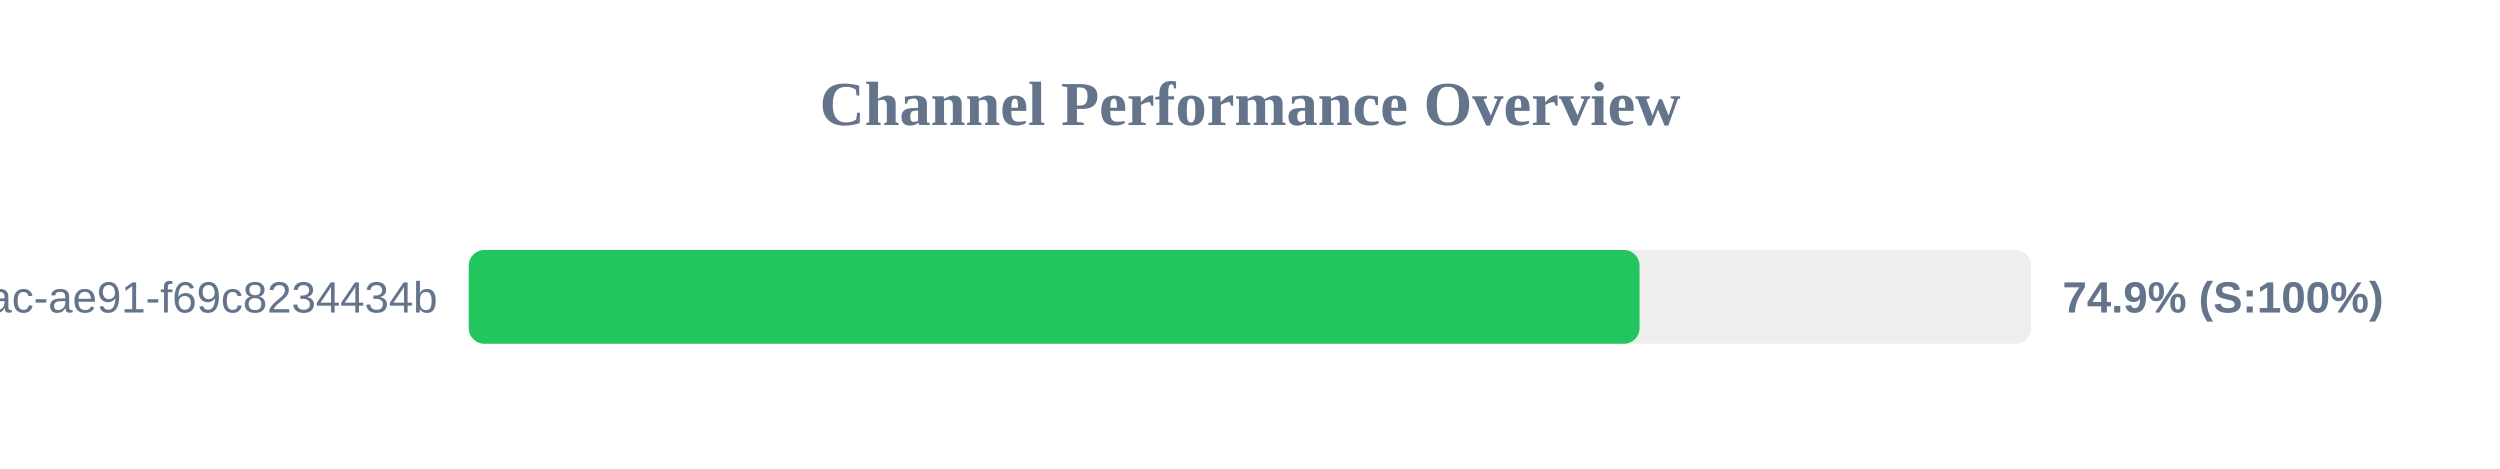
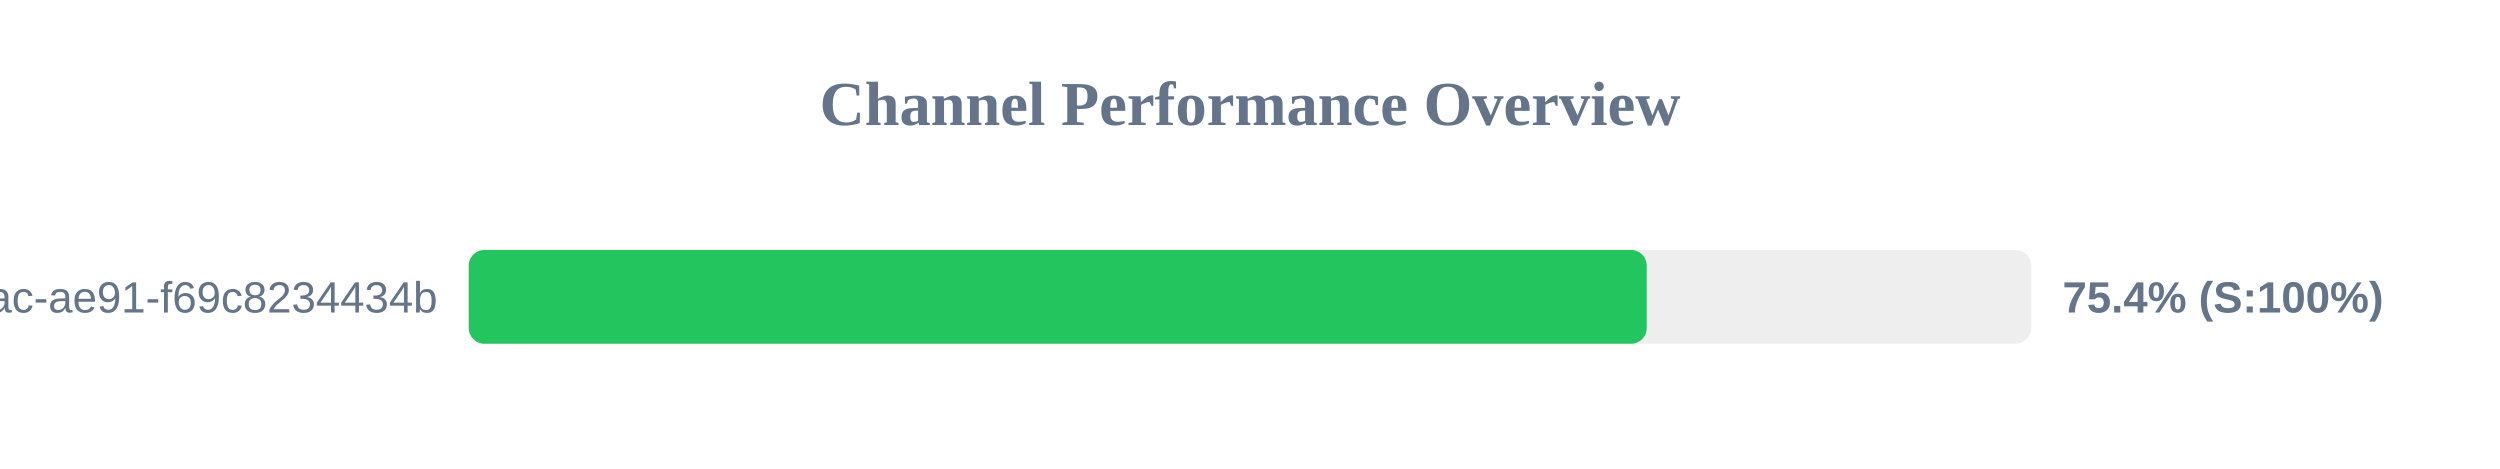
<svg xmlns="http://www.w3.org/2000/svg" width="800" height="150" version="1.1">
  <style>
        .row { font: 14px Arial; fill: #64748b; }
        .score { font: bold 14px Arial; fill: #64748b; }
    </style>
  <text x="400" y="40" text-anchor="middle" font-size="20px" font-weight="bold" fill="#64748b">Channel Performance Overview</text>
  <rect x="150" y="80" width="500" height="30" fill="#eee" rx="5" />
-   <rect x="150" y="80" width="374.65" height="30" fill="#22c55e" rx="5" />
+   <rect x="150" y="80" width="376.95" height="30" fill="#22c55e" rx="5" />
  <text x="140" y="100" text-anchor="end" class="row">?uuid=942b9cb8-92fa-46ac-ae91-f69c8234434b</text>
-   <text x="660" y="100" text-anchor="start" class="score">74.9% (S:100%)</text>
+   <text x="660" y="100" text-anchor="start" class="score">75.4% (S:100%)</text>
</svg>
